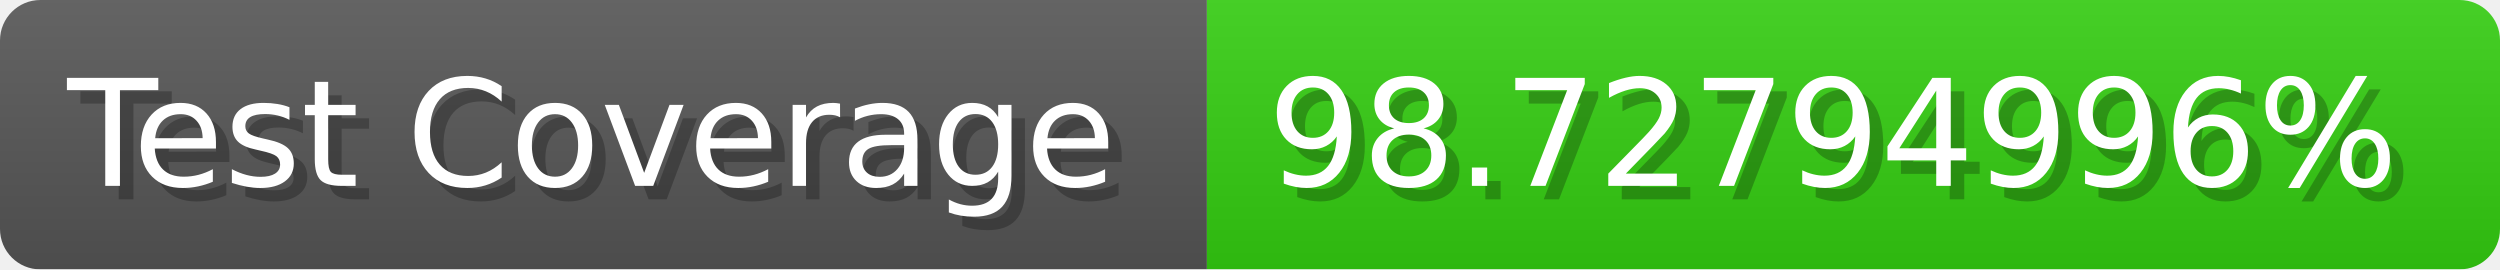
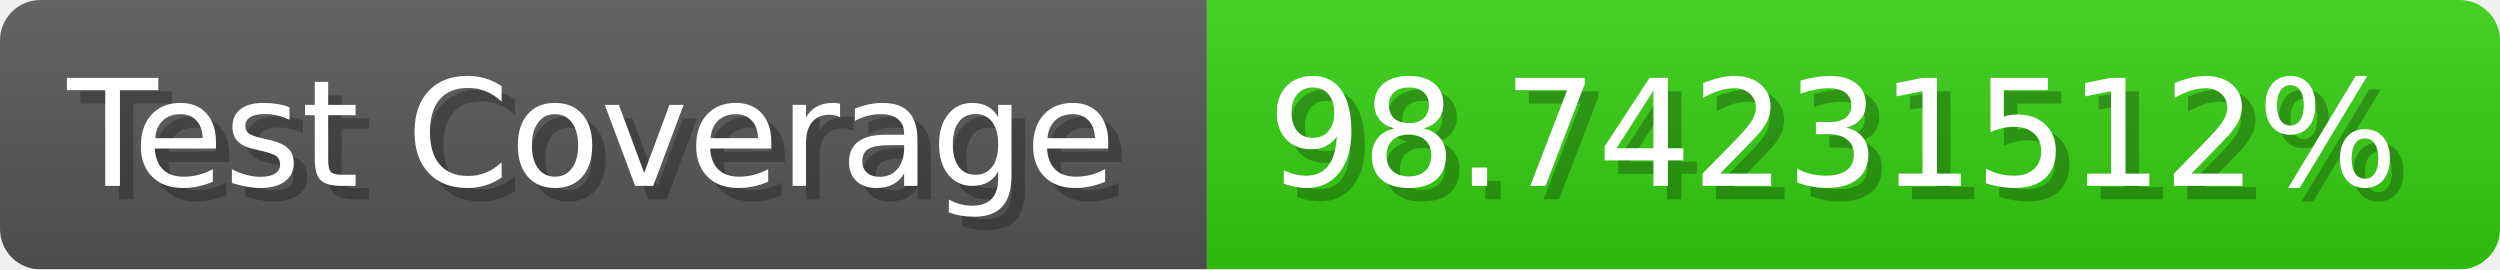
- <svg xmlns="http://www.w3.org/2000/svg" width="185.6" height="20" viewBox="0 0 1856 200" role="img" aria-label="Test Coverage: 98.72794996%">
+ <svg xmlns="http://www.w3.org/2000/svg" width="185.6" height="20" viewBox="0 0 1856 200" role="img" aria-label="Test Coverage: 98.74231512%">
  <linearGradient id="a" x2="0" y2="100%">
    <stop offset="0" stop-opacity=".1" stop-color="#EEE" />
    <stop offset="1" stop-opacity=".1" />
  </linearGradient>
  <mask id="m">
    <rect width="1856" height="200" rx="30" fill="#FFF" />
  </mask>
  <g mask="url(#m)">
    <rect width="896" height="200" fill="#555" />
    <rect width="960" height="200" fill="#3C1" x="896" />
    <rect width="1856" height="200" fill="url(#a)" />
  </g>
  <g aria-hidden="true" fill="#fff" text-anchor="start" font-family="Verdana,DejaVu Sans,sans-serif" font-size="110">
    <text x="60" y="148" textLength="796" fill="#000" opacity="0.25">Test Coverage</text>
    <text x="50" y="138" textLength="796">Test Coverage</text>
-     <text x="951" y="148" textLength="860" fill="#000" opacity="0.25">98.72794996%</text>
-     <text x="941" y="138" textLength="860">98.72794996%</text>
+     <text x="951" y="148" textLength="860" fill="#000" opacity="0.25">98.74231512%</text>
+     <text x="941" y="138" textLength="860">98.74231512%</text>
  </g>
</svg>
